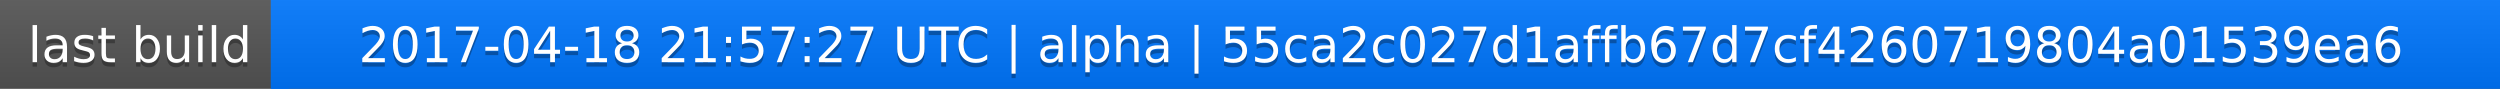
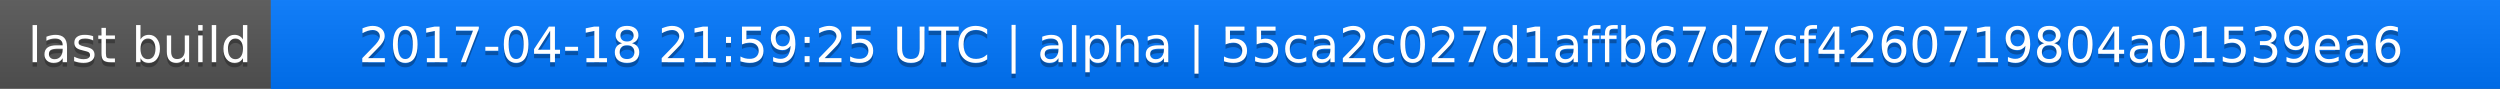
<svg xmlns="http://www.w3.org/2000/svg" width="563" height="20">
  <linearGradient id="a" x2="0" y2="100%">
    <stop offset="0" stop-color="#bbb" stop-opacity=".1" />
    <stop offset="1" stop-opacity=".1" />
  </linearGradient>
  <rect rx="0" width="563" height="20" fill="#555" />
  <rect rx="0" x="61" width="502" height="20" fill="#07f" />
  <path fill="#07f" d="M61 0h4v20h-4z" />
  <rect rx="0" width="563" height="20" fill="url(#a)" />
  <g fill="#fff" text-anchor="middle" font-family="DejaVu Sans,Verdana,Geneva,sans-serif" font-size="11">
    <text x="31.5" y="15" fill="#010101" fill-opacity=".3">last build</text>
    <text x="31.5" y="14">last build</text>
-     <text x="311" y="15" fill="#010101" fill-opacity=".3">2017-04-18 21:57:27 UTC | alpha | 55ca2c027d1affb67d7cf4260719804a01539ea6</text>
-     <text x="311" y="14">2017-04-18 21:57:27 UTC | alpha | 55ca2c027d1affb67d7cf4260719804a01539ea6</text>
+     <text x="311" y="15" fill="#010101" fill-opacity=".3">2017-04-18 21:59:25 UTC | alpha | 55ca2c027d1affb67d7cf4260719804a01539ea6</text>
+     <text x="311" y="14">2017-04-18 21:59:25 UTC | alpha | 55ca2c027d1affb67d7cf4260719804a01539ea6</text>
  </g>
</svg>
